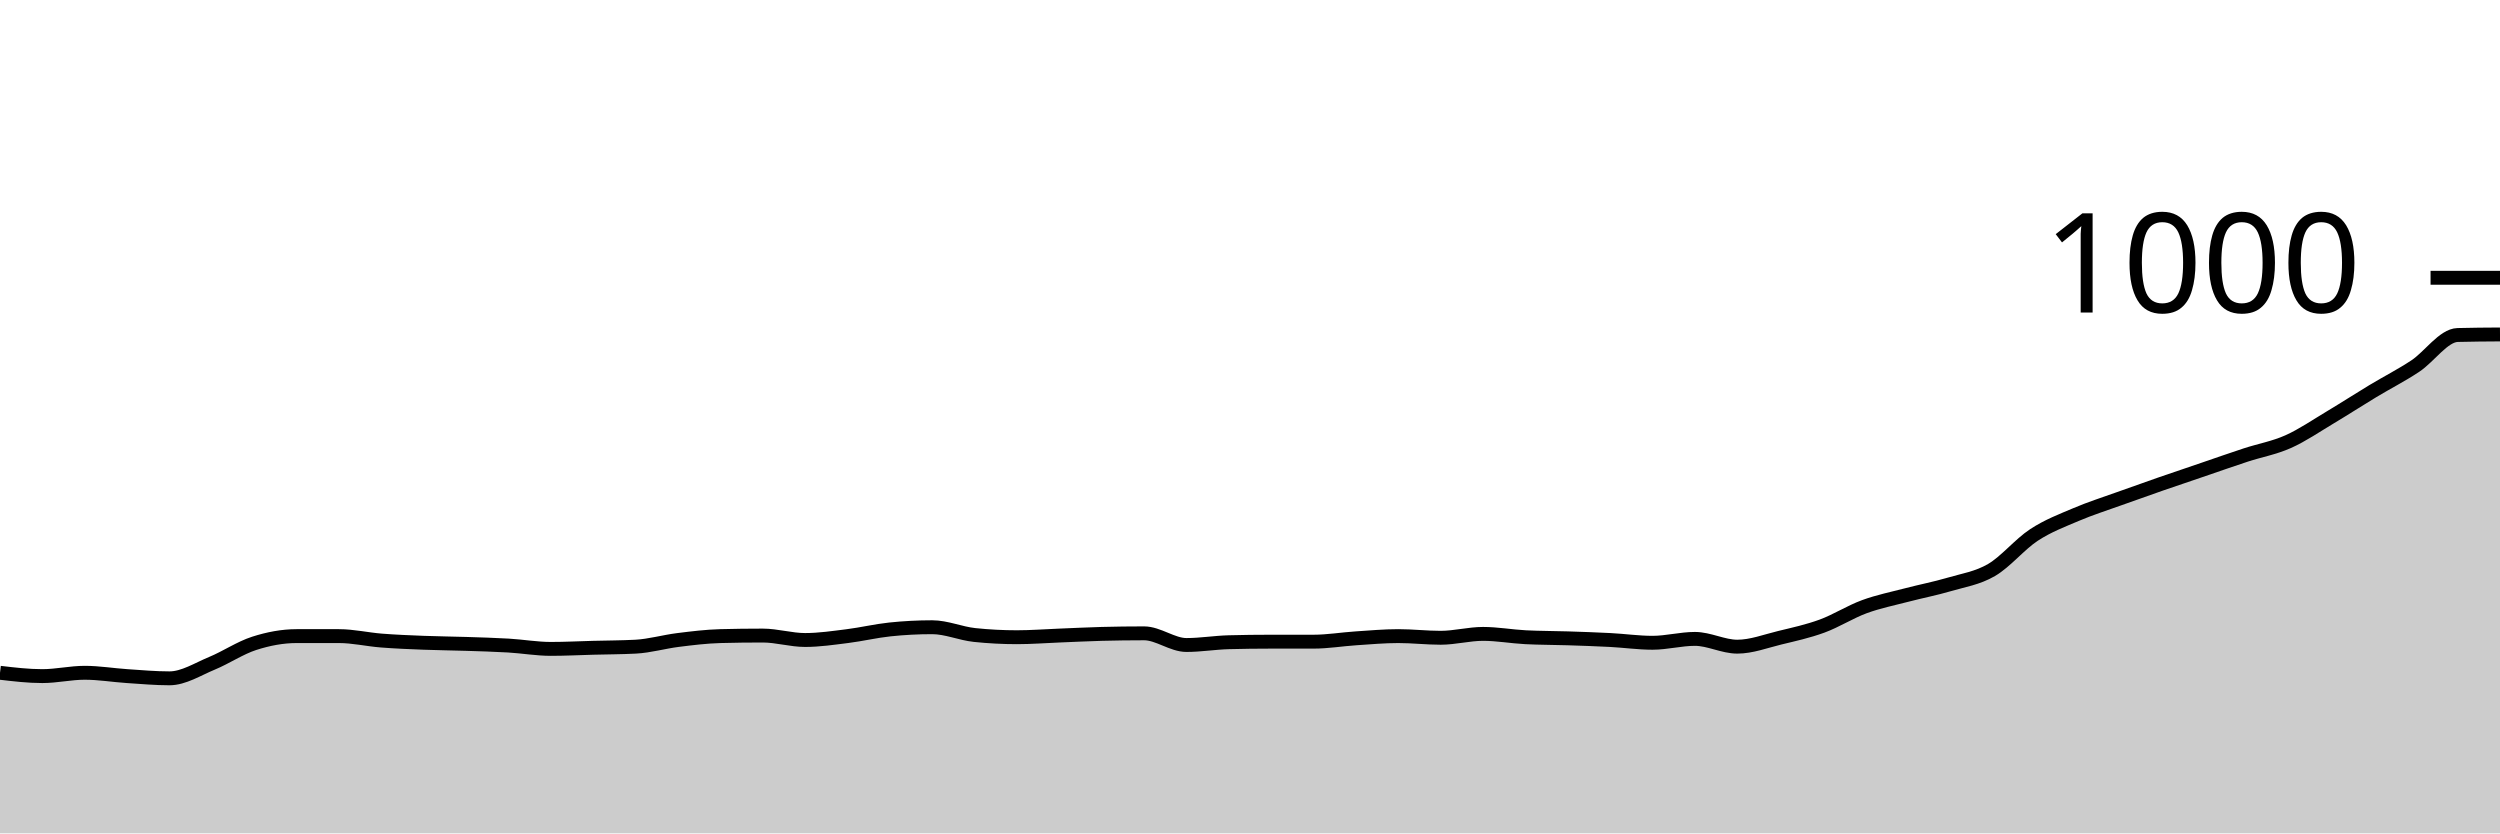
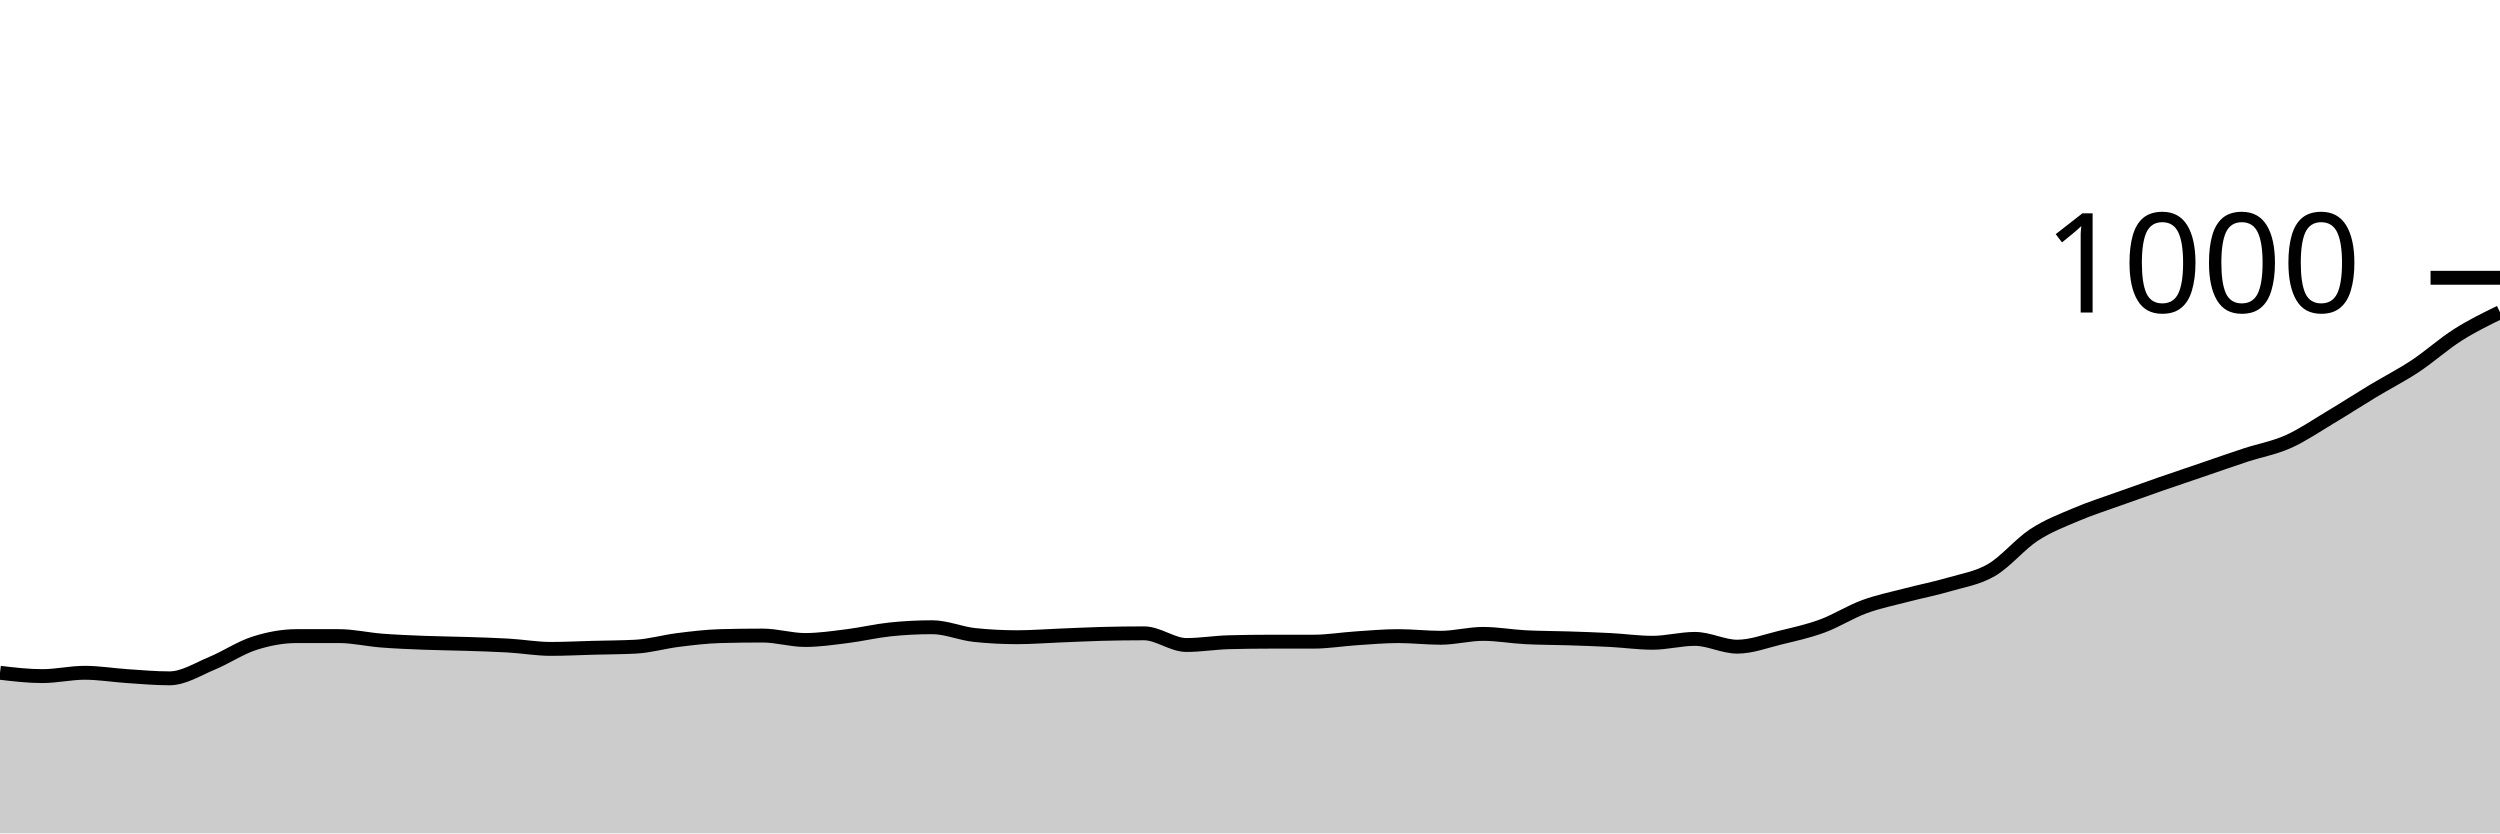
<svg xmlns="http://www.w3.org/2000/svg" viewBox="0 0 180 60">
  <g transform="translate(0,20)">
-     <path class="area" fill="rgba(0, 0, 0, 0.2)" d="M0,28.44C1.017,28.56,2.034,28.68,3.051,28.68C4.068,28.68,5.085,28.44,6.102,28.44C7.119,28.44,8.136,28.613,9.153,28.68C10.169,28.747,11.186,28.84,12.203,28.84C13.22,28.84,14.237,28.18,15.254,27.76C16.271,27.34,17.288,26.647,18.305,26.32C19.322,25.993,20.339,25.8,21.356,25.8C22.373,25.8,23.39,25.8,24.407,25.8C25.424,25.8,26.441,26.04,27.458,26.12C28.475,26.2,29.492,26.24,30.508,26.28C31.525,26.32,32.542,26.327,33.559,26.36C34.576,26.393,35.593,26.42,36.61,26.48C37.627,26.54,38.644,26.72,39.661,26.72C40.678,26.72,41.695,26.667,42.712,26.64C43.729,26.613,44.746,26.613,45.763,26.56C46.78,26.507,47.797,26.207,48.814,26.08C49.831,25.953,50.847,25.827,51.864,25.8C52.881,25.773,53.898,25.76,54.915,25.76C55.932,25.76,56.949,26.08,57.966,26.08C58.983,26.08,60,25.927,61.017,25.8C62.034,25.673,63.051,25.427,64.068,25.32C65.085,25.213,66.102,25.16,67.119,25.16C68.136,25.16,69.153,25.613,70.169,25.72C71.186,25.827,72.203,25.88,73.22,25.88C74.237,25.88,75.254,25.8,76.271,25.76C77.288,25.72,78.305,25.667,79.322,25.64C80.339,25.613,81.356,25.6,82.373,25.6C83.39,25.6,84.407,26.44,85.424,26.44C86.441,26.44,87.458,26.267,88.475,26.24C89.492,26.213,90.508,26.2,91.525,26.2C92.542,26.2,93.559,26.2,94.576,26.2C95.593,26.2,96.61,26.027,97.627,25.96C98.644,25.893,99.661,25.8,100.678,25.8C101.695,25.8,102.712,25.92,103.729,25.92C104.746,25.92,105.763,25.64,106.78,25.64C107.797,25.64,108.814,25.827,109.831,25.88C110.847,25.933,111.864,25.927,112.881,25.96C113.898,25.993,114.915,26.027,115.932,26.08C116.949,26.133,117.966,26.28,118.983,26.28C120,26.28,121.017,26,122.034,26C123.051,26,124.068,26.56,125.085,26.56C126.102,26.56,127.119,26.167,128.136,25.92C129.153,25.673,130.169,25.453,131.186,25.08C132.203,24.707,133.22,24.053,134.237,23.68C135.254,23.307,136.271,23.107,137.288,22.84C138.305,22.573,139.322,22.38,140.339,22.08C141.356,21.78,142.373,21.633,143.39,21.04C144.407,20.447,145.424,19.187,146.441,18.52C147.458,17.853,148.475,17.473,149.492,17.04C150.508,16.607,151.525,16.287,152.542,15.92C153.559,15.553,154.576,15.193,155.593,14.84C156.61,14.487,157.627,14.147,158.644,13.8C159.661,13.453,160.678,13.093,161.695,12.76C162.712,12.427,163.729,12.253,164.746,11.8C165.763,11.347,166.78,10.647,167.797,10.04C168.814,9.433,169.831,8.773,170.847,8.16C171.864,7.547,172.881,7.033,173.898,6.36C174.915,5.687,175.932,4.147,176.949,4.12C177.966,4.093,178.983,4.087,180,4.08L180,40C178.983,40,177.966,40,176.949,40C175.932,40,174.915,40,173.898,40C172.881,40,171.864,40,170.847,40C169.831,40,168.814,40,167.797,40C166.78,40,165.763,40,164.746,40C163.729,40,162.712,40,161.695,40C160.678,40,159.661,40,158.644,40C157.627,40,156.61,40,155.593,40C154.576,40,153.559,40,152.542,40C151.525,40,150.508,40,149.492,40C148.475,40,147.458,40,146.441,40C145.424,40,144.407,40,143.39,40C142.373,40,141.356,40,140.339,40C139.322,40,138.305,40,137.288,40C136.271,40,135.254,40,134.237,40C133.22,40,132.203,40,131.186,40C130.169,40,129.153,40,128.136,40C127.119,40,126.102,40,125.085,40C124.068,40,123.051,40,122.034,40C121.017,40,120,40,118.983,40C117.966,40,116.949,40,115.932,40C114.915,40,113.898,40,112.881,40C111.864,40,110.847,40,109.831,40C108.814,40,107.797,40,106.78,40C105.763,40,104.746,40,103.729,40C102.712,40,101.695,40,100.678,40C99.661,40,98.644,40,97.627,40C96.61,40,95.593,40,94.576,40C93.559,40,92.542,40,91.525,40C90.508,40,89.492,40,88.475,40C87.458,40,86.441,40,85.424,40C84.407,40,83.39,40,82.373,40C81.356,40,80.339,40,79.322,40C78.305,40,77.288,40,76.271,40C75.254,40,74.237,40,73.22,40C72.203,40,71.186,40,70.169,40C69.153,40,68.136,40,67.119,40C66.102,40,65.085,40,64.068,40C63.051,40,62.034,40,61.017,40C60,40,58.983,40,57.966,40C56.949,40,55.932,40,54.915,40C53.898,40,52.881,40,51.864,40C50.847,40,49.831,40,48.814,40C47.797,40,46.78,40,45.763,40C44.746,40,43.729,40,42.712,40C41.695,40,40.678,40,39.661,40C38.644,40,37.627,40,36.61,40C35.593,40,34.576,40,33.559,40C32.542,40,31.525,40,30.508,40C29.492,40,28.475,40,27.458,40C26.441,40,25.424,40,24.407,40C23.39,40,22.373,40,21.356,40C20.339,40,19.322,40,18.305,40C17.288,40,16.271,40,15.254,40C14.237,40,13.22,40,12.203,40C11.186,40,10.169,40,9.153,40C8.136,40,7.119,40,6.102,40C5.085,40,4.068,40,3.051,40C2.034,40,1.017,40,0,40Z" />
-     <path class="line" stroke="black" fill="none" d="M0,28.44C1.017,28.56,2.034,28.68,3.051,28.68C4.068,28.68,5.085,28.44,6.102,28.44C7.119,28.44,8.136,28.613,9.153,28.68C10.169,28.747,11.186,28.84,12.203,28.84C13.22,28.84,14.237,28.18,15.254,27.76C16.271,27.34,17.288,26.647,18.305,26.32C19.322,25.993,20.339,25.8,21.356,25.8C22.373,25.8,23.39,25.8,24.407,25.8C25.424,25.8,26.441,26.04,27.458,26.12C28.475,26.2,29.492,26.24,30.508,26.28C31.525,26.32,32.542,26.327,33.559,26.36C34.576,26.393,35.593,26.42,36.61,26.48C37.627,26.54,38.644,26.72,39.661,26.72C40.678,26.72,41.695,26.667,42.712,26.64C43.729,26.613,44.746,26.613,45.763,26.56C46.78,26.507,47.797,26.207,48.814,26.08C49.831,25.953,50.847,25.827,51.864,25.8C52.881,25.773,53.898,25.76,54.915,25.76C55.932,25.76,56.949,26.08,57.966,26.08C58.983,26.08,60,25.927,61.017,25.8C62.034,25.673,63.051,25.427,64.068,25.32C65.085,25.213,66.102,25.16,67.119,25.16C68.136,25.16,69.153,25.613,70.169,25.72C71.186,25.827,72.203,25.88,73.22,25.88C74.237,25.88,75.254,25.8,76.271,25.76C77.288,25.72,78.305,25.667,79.322,25.64C80.339,25.613,81.356,25.6,82.373,25.6C83.39,25.6,84.407,26.44,85.424,26.44C86.441,26.44,87.458,26.267,88.475,26.24C89.492,26.213,90.508,26.2,91.525,26.2C92.542,26.2,93.559,26.2,94.576,26.2C95.593,26.2,96.61,26.027,97.627,25.96C98.644,25.893,99.661,25.8,100.678,25.8C101.695,25.8,102.712,25.92,103.729,25.92C104.746,25.92,105.763,25.64,106.78,25.64C107.797,25.64,108.814,25.827,109.831,25.88C110.847,25.933,111.864,25.927,112.881,25.96C113.898,25.993,114.915,26.027,115.932,26.08C116.949,26.133,117.966,26.28,118.983,26.28C120,26.28,121.017,26,122.034,26C123.051,26,124.068,26.56,125.085,26.56C126.102,26.56,127.119,26.167,128.136,25.92C129.153,25.673,130.169,25.453,131.186,25.08C132.203,24.707,133.22,24.053,134.237,23.68C135.254,23.307,136.271,23.107,137.288,22.84C138.305,22.573,139.322,22.38,140.339,22.08C141.356,21.78,142.373,21.633,143.39,21.04C144.407,20.447,145.424,19.187,146.441,18.52C147.458,17.853,148.475,17.473,149.492,17.04C150.508,16.607,151.525,16.287,152.542,15.92C153.559,15.553,154.576,15.193,155.593,14.84C156.61,14.487,157.627,14.147,158.644,13.8C159.661,13.453,160.678,13.093,161.695,12.76C162.712,12.427,163.729,12.253,164.746,11.8C165.763,11.347,166.78,10.647,167.797,10.04C168.814,9.433,169.831,8.773,170.847,8.16C171.864,7.547,172.881,7.033,173.898,6.36C174.915,5.687,175.932,4.147,176.949,4.12C177.966,4.093,178.983,4.087,180,4.08" />
+     <path class="area" fill="rgba(0, 0, 0, 0.2)" d="M0,28.44C1.017,28.56,2.034,28.68,3.051,28.68C4.068,28.68,5.085,28.44,6.102,28.44C7.119,28.44,8.136,28.613,9.153,28.68C10.169,28.747,11.186,28.84,12.203,28.84C13.22,28.84,14.237,28.18,15.254,27.76C16.271,27.34,17.288,26.647,18.305,26.32C19.322,25.993,20.339,25.8,21.356,25.8C22.373,25.8,23.39,25.8,24.407,25.8C25.424,25.8,26.441,26.04,27.458,26.12C28.475,26.2,29.492,26.24,30.508,26.28C31.525,26.32,32.542,26.327,33.559,26.36C34.576,26.393,35.593,26.42,36.61,26.48C37.627,26.54,38.644,26.72,39.661,26.72C40.678,26.72,41.695,26.667,42.712,26.64C43.729,26.613,44.746,26.613,45.763,26.56C46.78,26.507,47.797,26.207,48.814,26.08C49.831,25.953,50.847,25.827,51.864,25.8C52.881,25.773,53.898,25.76,54.915,25.76C55.932,25.76,56.949,26.08,57.966,26.08C58.983,26.08,60,25.927,61.017,25.8C62.034,25.673,63.051,25.427,64.068,25.32C65.085,25.213,66.102,25.16,67.119,25.16C68.136,25.16,69.153,25.613,70.169,25.72C71.186,25.827,72.203,25.88,73.22,25.88C74.237,25.88,75.254,25.8,76.271,25.76C77.288,25.72,78.305,25.667,79.322,25.64C80.339,25.613,81.356,25.6,82.373,25.6C83.39,25.6,84.407,26.44,85.424,26.44C86.441,26.44,87.458,26.267,88.475,26.24C89.492,26.213,90.508,26.2,91.525,26.2C92.542,26.2,93.559,26.2,94.576,26.2C95.593,26.2,96.61,26.027,97.627,25.96C98.644,25.893,99.661,25.8,100.678,25.8C101.695,25.8,102.712,25.92,103.729,25.92C104.746,25.92,105.763,25.64,106.78,25.64C107.797,25.64,108.814,25.827,109.831,25.88C110.847,25.933,111.864,25.927,112.881,25.96C113.898,25.993,114.915,26.027,115.932,26.08C116.949,26.133,117.966,26.28,118.983,26.28C120,26.28,121.017,26,122.034,26C123.051,26,124.068,26.56,125.085,26.56C126.102,26.56,127.119,26.167,128.136,25.92C129.153,25.673,130.169,25.453,131.186,25.08C132.203,24.707,133.22,24.053,134.237,23.68C135.254,23.307,136.271,23.107,137.288,22.84C138.305,22.573,139.322,22.38,140.339,22.08C141.356,21.78,142.373,21.633,143.39,21.04C144.407,20.447,145.424,19.187,146.441,18.52C147.458,17.853,148.475,17.473,149.492,17.04C150.508,16.607,151.525,16.287,152.542,15.92C153.559,15.553,154.576,15.193,155.593,14.84C156.61,14.487,157.627,14.147,158.644,13.8C159.661,13.453,160.678,13.093,161.695,12.76C162.712,12.427,163.729,12.253,164.746,11.8C165.763,11.347,166.78,10.647,167.797,10.04C168.814,9.433,169.831,8.773,170.847,8.16C171.864,7.547,172.881,7.033,173.898,6.36C174.915,5.687,175.932,4.767,176.949,4.12C177.966,3.473,178.983,2.977,180,2.48L180,40C178.983,40,177.966,40,176.949,40C175.932,40,174.915,40,173.898,40C172.881,40,171.864,40,170.847,40C169.831,40,168.814,40,167.797,40C166.78,40,165.763,40,164.746,40C163.729,40,162.712,40,161.695,40C160.678,40,159.661,40,158.644,40C157.627,40,156.61,40,155.593,40C154.576,40,153.559,40,152.542,40C151.525,40,150.508,40,149.492,40C148.475,40,147.458,40,146.441,40C145.424,40,144.407,40,143.39,40C142.373,40,141.356,40,140.339,40C139.322,40,138.305,40,137.288,40C136.271,40,135.254,40,134.237,40C133.22,40,132.203,40,131.186,40C130.169,40,129.153,40,128.136,40C127.119,40,126.102,40,125.085,40C124.068,40,123.051,40,122.034,40C121.017,40,120,40,118.983,40C117.966,40,116.949,40,115.932,40C114.915,40,113.898,40,112.881,40C111.864,40,110.847,40,109.831,40C108.814,40,107.797,40,106.78,40C105.763,40,104.746,40,103.729,40C102.712,40,101.695,40,100.678,40C99.661,40,98.644,40,97.627,40C96.61,40,95.593,40,94.576,40C93.559,40,92.542,40,91.525,40C90.508,40,89.492,40,88.475,40C87.458,40,86.441,40,85.424,40C84.407,40,83.39,40,82.373,40C81.356,40,80.339,40,79.322,40C78.305,40,77.288,40,76.271,40C75.254,40,74.237,40,73.22,40C72.203,40,71.186,40,70.169,40C69.153,40,68.136,40,67.119,40C66.102,40,65.085,40,64.068,40C63.051,40,62.034,40,61.017,40C60,40,58.983,40,57.966,40C56.949,40,55.932,40,54.915,40C53.898,40,52.881,40,51.864,40C50.847,40,49.831,40,48.814,40C47.797,40,46.78,40,45.763,40C44.746,40,43.729,40,42.712,40C41.695,40,40.678,40,39.661,40C38.644,40,37.627,40,36.61,40C35.593,40,34.576,40,33.559,40C32.542,40,31.525,40,30.508,40C29.492,40,28.475,40,27.458,40C26.441,40,25.424,40,24.407,40C23.39,40,22.373,40,21.356,40C20.339,40,19.322,40,18.305,40C17.288,40,16.271,40,15.254,40C14.237,40,13.22,40,12.203,40C11.186,40,10.169,40,9.153,40C8.136,40,7.119,40,6.102,40C5.085,40,4.068,40,3.051,40C2.034,40,1.017,40,0,40Z" />
+     <path class="line" stroke="black" fill="none" d="M0,28.44C1.017,28.56,2.034,28.68,3.051,28.68C4.068,28.68,5.085,28.44,6.102,28.44C7.119,28.44,8.136,28.613,9.153,28.68C10.169,28.747,11.186,28.84,12.203,28.84C13.22,28.84,14.237,28.18,15.254,27.76C16.271,27.34,17.288,26.647,18.305,26.32C19.322,25.993,20.339,25.8,21.356,25.8C22.373,25.8,23.39,25.8,24.407,25.8C25.424,25.8,26.441,26.04,27.458,26.12C28.475,26.2,29.492,26.24,30.508,26.28C31.525,26.32,32.542,26.327,33.559,26.36C34.576,26.393,35.593,26.42,36.61,26.48C37.627,26.54,38.644,26.72,39.661,26.72C40.678,26.72,41.695,26.667,42.712,26.64C43.729,26.613,44.746,26.613,45.763,26.56C46.78,26.507,47.797,26.207,48.814,26.08C49.831,25.953,50.847,25.827,51.864,25.8C52.881,25.773,53.898,25.76,54.915,25.76C55.932,25.76,56.949,26.08,57.966,26.08C58.983,26.08,60,25.927,61.017,25.8C62.034,25.673,63.051,25.427,64.068,25.32C65.085,25.213,66.102,25.16,67.119,25.16C68.136,25.16,69.153,25.613,70.169,25.72C71.186,25.827,72.203,25.88,73.22,25.88C74.237,25.88,75.254,25.8,76.271,25.76C77.288,25.72,78.305,25.667,79.322,25.64C80.339,25.613,81.356,25.6,82.373,25.6C83.39,25.6,84.407,26.44,85.424,26.44C86.441,26.44,87.458,26.267,88.475,26.24C89.492,26.213,90.508,26.2,91.525,26.2C92.542,26.2,93.559,26.2,94.576,26.2C95.593,26.2,96.61,26.027,97.627,25.96C98.644,25.893,99.661,25.8,100.678,25.8C101.695,25.8,102.712,25.92,103.729,25.92C104.746,25.92,105.763,25.64,106.78,25.64C107.797,25.64,108.814,25.827,109.831,25.88C110.847,25.933,111.864,25.927,112.881,25.96C113.898,25.993,114.915,26.027,115.932,26.08C116.949,26.133,117.966,26.28,118.983,26.28C120,26.28,121.017,26,122.034,26C123.051,26,124.068,26.56,125.085,26.56C126.102,26.56,127.119,26.167,128.136,25.92C129.153,25.673,130.169,25.453,131.186,25.08C132.203,24.707,133.22,24.053,134.237,23.68C135.254,23.307,136.271,23.107,137.288,22.84C138.305,22.573,139.322,22.38,140.339,22.08C141.356,21.78,142.373,21.633,143.39,21.04C144.407,20.447,145.424,19.187,146.441,18.52C147.458,17.853,148.475,17.473,149.492,17.04C150.508,16.607,151.525,16.287,152.542,15.92C153.559,15.553,154.576,15.193,155.593,14.84C156.61,14.487,157.627,14.147,158.644,13.8C159.661,13.453,160.678,13.093,161.695,12.76C162.712,12.427,163.729,12.253,164.746,11.8C165.763,11.347,166.78,10.647,167.797,10.04C168.814,9.433,169.831,8.773,170.847,8.16C171.864,7.547,172.881,7.033,173.898,6.36C174.915,5.687,175.932,4.767,176.949,4.12C177.966,3.473,178.983,2.977,180,2.48" />
    <path class="axis-ceiling" stroke-width="1" stroke="black" fill="none" d="M175,0L180,0" />
    <text class="axis-ceiling-label" font-family="sans-serif" text-anchor="end" font-size="10px" x="170" y="2.5">1000</text>
  </g>
</svg>
